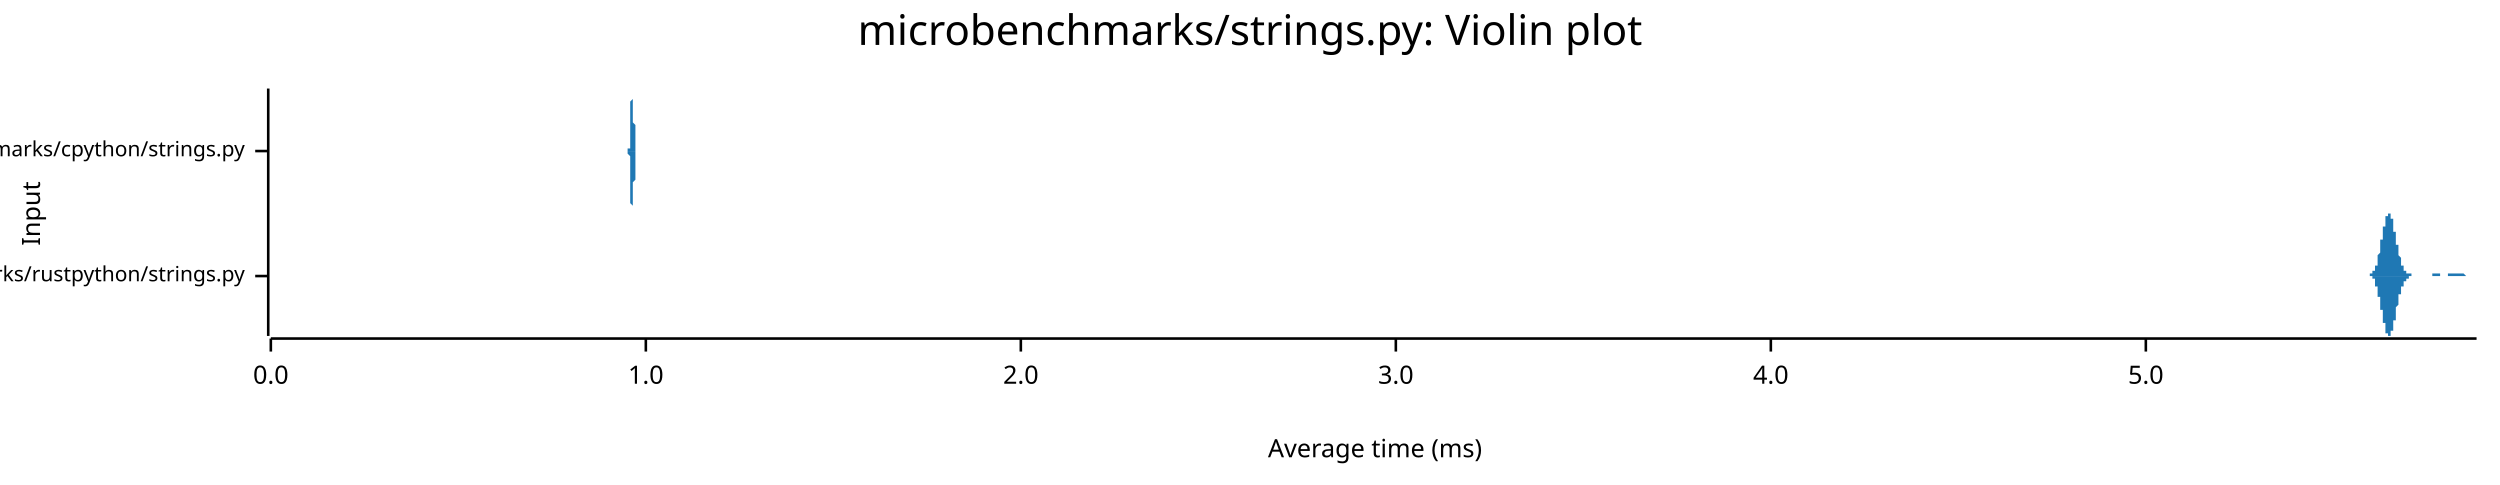
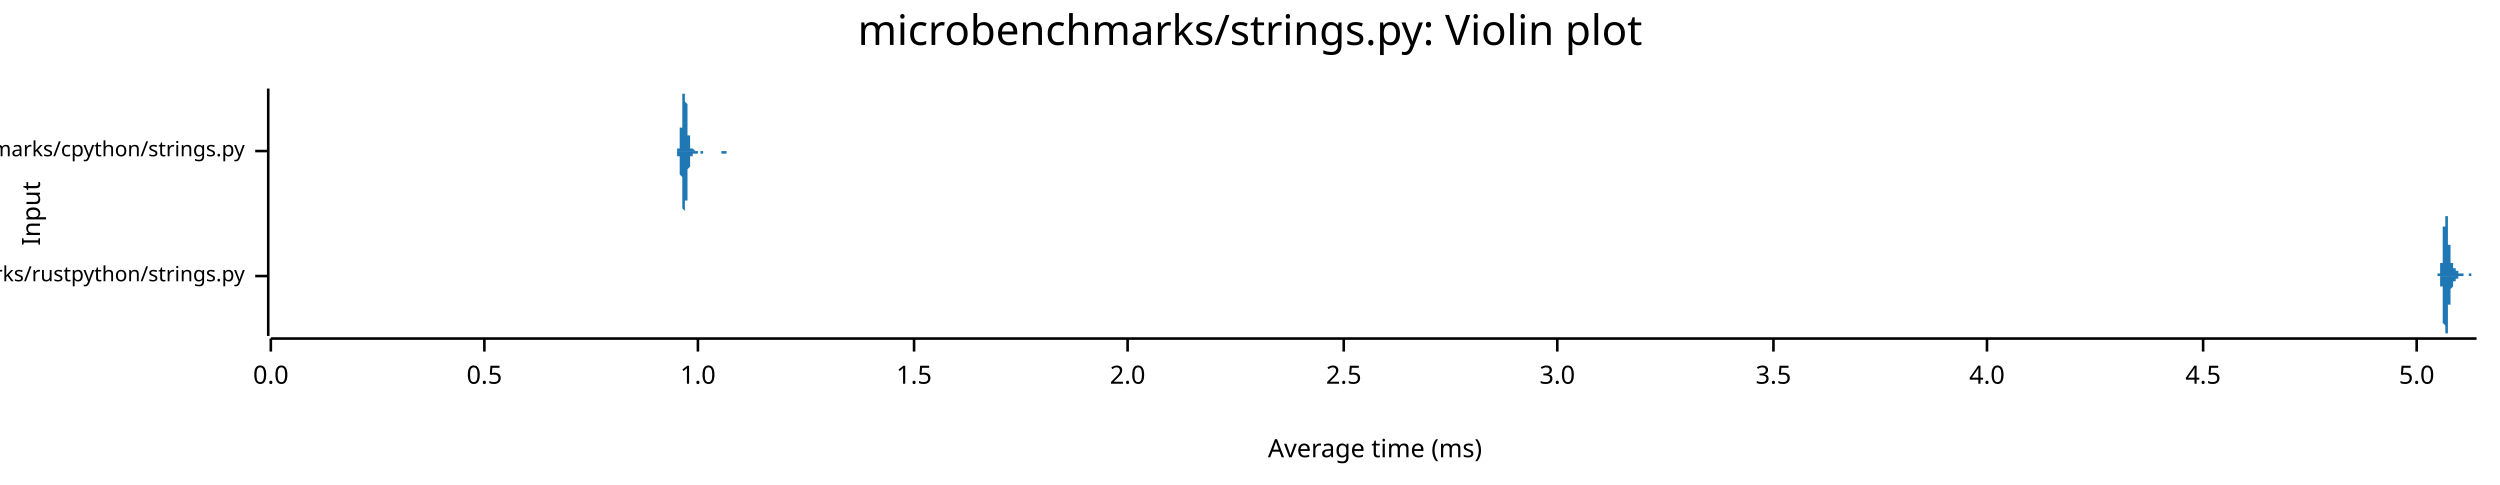
<svg xmlns="http://www.w3.org/2000/svg" width="960" height="186" viewBox="0 0 960 186">
  <text x="480" y="5" dy="0.76em" text-anchor="middle" font-family="sans-serif" font-size="16.129" opacity="1" fill="#000000">
microbenchmarks/strings.py: Violin plot
</text>
  <text x="8" y="82" dy="0.76em" text-anchor="middle" font-family="sans-serif" font-size="9.677" opacity="1" fill="#000000" transform="rotate(270, 8, 82)">
Input
</text>
  <text x="528" y="178" dy="-0.5ex" text-anchor="middle" font-family="sans-serif" font-size="9.677" opacity="1" fill="#000000">
Average time (ms)
</text>
  <polyline fill="none" opacity="1" stroke="#000000" stroke-width="1" points="103,34 103,129 " />
  <text x="94" y="106" dy="0.5ex" text-anchor="end" font-family="sans-serif" font-size="8.065" opacity="1" fill="#000000">
microbenchmarks/rustpython/strings.py
</text>
  <polyline fill="none" opacity="1" stroke="#000000" stroke-width="1" points="98,106 103,106 " />
  <text x="94" y="58" dy="0.5ex" text-anchor="end" font-family="sans-serif" font-size="8.065" opacity="1" fill="#000000">
microbenchmarks/cpython/strings.py
</text>
  <polyline fill="none" opacity="1" stroke="#000000" stroke-width="1" points="98,58 103,58 " />
  <polyline fill="none" opacity="1" stroke="#000000" stroke-width="1" points="104,130 951,130 " />
  <text x="104" y="140" dy="0.76em" text-anchor="middle" font-family="sans-serif" font-size="9.677" opacity="1" fill="#000000">
0.0
</text>
  <polyline fill="none" opacity="1" stroke="#000000" stroke-width="1" points="104,130 104,135 " />
-   <text x="248" y="140" dy="0.76em" text-anchor="middle" font-family="sans-serif" font-size="9.677" opacity="1" fill="#000000">
+   <text x="186" y="140" dy="0.76em" text-anchor="middle" font-family="sans-serif" font-size="9.677" opacity="1" fill="#000000">
+ 0.5
+ </text>
+   <polyline fill="none" opacity="1" stroke="#000000" stroke-width="1" points="186,130 186,135 " />
+   <text x="268" y="140" dy="0.76em" text-anchor="middle" font-family="sans-serif" font-size="9.677" opacity="1" fill="#000000">
1.0
</text>
-   <polyline fill="none" opacity="1" stroke="#000000" stroke-width="1" points="248,130 248,135 " />
-   <text x="392" y="140" dy="0.76em" text-anchor="middle" font-family="sans-serif" font-size="9.677" opacity="1" fill="#000000">
+   <polyline fill="none" opacity="1" stroke="#000000" stroke-width="1" points="268,130 268,135 " />
+   <text x="351" y="140" dy="0.76em" text-anchor="middle" font-family="sans-serif" font-size="9.677" opacity="1" fill="#000000">
+ 1.5
+ </text>
+   <polyline fill="none" opacity="1" stroke="#000000" stroke-width="1" points="351,130 351,135 " />
+   <text x="433" y="140" dy="0.76em" text-anchor="middle" font-family="sans-serif" font-size="9.677" opacity="1" fill="#000000">
2.0
</text>
-   <polyline fill="none" opacity="1" stroke="#000000" stroke-width="1" points="392,130 392,135 " />
-   <text x="536" y="140" dy="0.76em" text-anchor="middle" font-family="sans-serif" font-size="9.677" opacity="1" fill="#000000">
+   <polyline fill="none" opacity="1" stroke="#000000" stroke-width="1" points="433,130 433,135 " />
+   <text x="516" y="140" dy="0.76em" text-anchor="middle" font-family="sans-serif" font-size="9.677" opacity="1" fill="#000000">
+ 2.5
+ </text>
+   <polyline fill="none" opacity="1" stroke="#000000" stroke-width="1" points="516,130 516,135 " />
+   <text x="598" y="140" dy="0.76em" text-anchor="middle" font-family="sans-serif" font-size="9.677" opacity="1" fill="#000000">
3.0
</text>
-   <polyline fill="none" opacity="1" stroke="#000000" stroke-width="1" points="536,130 536,135 " />
-   <text x="680" y="140" dy="0.76em" text-anchor="middle" font-family="sans-serif" font-size="9.677" opacity="1" fill="#000000">
+   <polyline fill="none" opacity="1" stroke="#000000" stroke-width="1" points="598,130 598,135 " />
+   <text x="681" y="140" dy="0.76em" text-anchor="middle" font-family="sans-serif" font-size="9.677" opacity="1" fill="#000000">
+ 3.5
+ </text>
+   <polyline fill="none" opacity="1" stroke="#000000" stroke-width="1" points="681,130 681,135 " />
+   <text x="763" y="140" dy="0.76em" text-anchor="middle" font-family="sans-serif" font-size="9.677" opacity="1" fill="#000000">
4.0
</text>
-   <polyline fill="none" opacity="1" stroke="#000000" stroke-width="1" points="680,130 680,135 " />
-   <text x="824" y="140" dy="0.76em" text-anchor="middle" font-family="sans-serif" font-size="9.677" opacity="1" fill="#000000">
+   <polyline fill="none" opacity="1" stroke="#000000" stroke-width="1" points="763,130 763,135 " />
+   <text x="846" y="140" dy="0.76em" text-anchor="middle" font-family="sans-serif" font-size="9.677" opacity="1" fill="#000000">
+ 4.5
+ </text>
+   <polyline fill="none" opacity="1" stroke="#000000" stroke-width="1" points="846,130 846,135 " />
+   <text x="928" y="140" dy="0.76em" text-anchor="middle" font-family="sans-serif" font-size="9.677" opacity="1" fill="#000000">
5.0
</text>
-   <polyline fill="none" opacity="1" stroke="#000000" stroke-width="1" points="824,130 824,135 " />
-   <polygon opacity="1" fill="#1F78B4" points="909,106 909,106 909,106 909,106 909,106 909,106 909,106 909,106 909,106 909,106 909,106 909,106 910,106 910,106 910,106 910,106 910,106 910,105 910,105 910,105 910,105 910,105 910,105 910,105 911,105 911,105 911,105 911,105 911,105 911,105 911,105 911,105 911,105 911,104 911,104 911,104 912,104 912,104 912,104 912,104 912,103 912,103 912,103 912,103 912,103 912,102 912,102 912,102 913,102 913,101 913,101 913,101 913,100 913,100 913,100 913,99 913,99 913,99 913,98 913,98 914,97 914,97 914,97 914,96 914,96 914,95 914,95 914,94 914,94 914,93 914,93 914,92 915,92 915,92 915,91 915,91 915,90 915,90 915,89 915,89 915,88 915,88 915,87 916,87 916,87 916,86 916,86 916,85 916,85 916,85 916,84 916,84 916,84 916,84 916,83 917,83 917,83 917,83 917,83 917,82 917,82 917,82 917,82 917,82 917,82 917,82 917,82 918,82 918,82 918,82 918,82 918,82 918,83 918,83 918,83 918,83 918,84 918,84 918,84 919,84 919,85 919,85 919,85 919,86 919,86 919,86 919,87 919,87 919,88 919,88 919,89 920,89 920,89 920,90 920,90 920,91 920,91 920,92 920,92 920,93 920,93 920,93 920,94 921,94 921,95 921,95 921,95 921,96 921,96 921,97 921,97 921,97 921,98 921,98 921,98 922,99 922,99 922,99 922,100 922,100 922,100 922,100 922,101 922,101 922,101 922,101 922,102 923,102 923,102 923,102 923,102 923,103 923,103 923,103 923,103 923,103 923,103 923,103 923,104 924,104 924,104 924,104 924,104 924,104 924,104 924,104 924,104 924,104 924,105 924,105 925,105 925,105 925,105 925,105 925,105 925,105 925,105 925,105 925,105 925,105 925,105 925,105 926,105 926,105 926,105 926,105 926,105 926,105 926,105 926,105 926,105 926,105 926,106 926,106 927,106 927,106 927,106 927,106 927,106 927,106 927,106 927,106 927,106 927,106 927,106 927,106 928,106 928,106 928,106 928,106 928,106 928,106 928,106 928,106 928,106 928,106 928,106 928,106 929,106 929,106 929,106 929,106 929,106 929,106 929,106 929,106 929,106 929,106 929,106 929,106 930,106 930,106 930,106 930,106 930,106 930,106 930,106 930,106 930,106 930,106 930,106 930,106 931,106 931,106 931,106 931,106 931,106 931,106 931,106 931,106 931,106 931,106 931,106 931,106 932,106 932,106 932,106 932,106 932,106 932,106 932,106 932,106 932,106 932,106 932,106 933,106 933,106 933,106 933,106 933,106 933,106 933,106 933,106 933,106 933,106 933,106 933,106 934,106 934,106 934,106 934,106 934,105 934,105 934,105 934,105 934,105 934,105 934,105 934,105 935,105 935,105 935,105 935,105 935,105 935,105 935,105 935,105 935,105 935,105 935,105 935,105 936,105 936,105 936,105 936,105 936,105 936,105 936,105 936,105 936,105 936,105 936,105 936,105 937,105 937,105 937,105 937,105 937,105 937,105 937,106 937,106 937,106 937,106 937,106 937,106 938,106 938,106 938,106 938,106 938,106 938,106 938,106 938,106 938,106 938,106 938,106 938,106 939,106 939,106 939,106 939,106 939,106 939,106 939,106 939,106 939,106 939,106 939,106 939,106 940,106 940,106 940,106 940,106 940,106 940,106 940,106 940,106 940,105 940,105 940,105 940,105 941,105 941,105 941,105 941,105 941,105 941,105 941,105 941,105 941,105 941,105 941,105 942,105 942,105 942,105 942,105 942,105 942,105 942,105 942,105 942,105 942,105 942,105 942,105 943,105 943,105 943,105 943,105 943,105 943,105 943,105 943,105 943,105 943,105 943,105 943,105 944,105 944,105 944,105 944,105 944,105 944,105 944,105 944,105 944,105 944,105 944,105 944,105 945,105 945,105 945,105 945,105 945,105 945,105 945,105 945,105 945,105 945,105 945,105 945,105 946,105 946,105 946,105 946,105 946,105 946,105 946,105 946,105 946,105 946,105 946,105 946,105 947,106 947,106 947,106 947,106 947,106 947,106 947,106 947,106 947,106 947,106 947,106 947,106 948,106 948,106 948,106 948,106 948,106 948,106 948,106 948,106 948,106 948,106 948,106 948,106 949,106 949,106 949,106 949,106 949,106 949,106 949,106 949,106 949,106 949,106 949,106 949,106 950,106 950,106 950,106 950,106 950,106 950,106 950,106 950,106 950,106 950,106 950,106 951,106 951,106 909,106 " />
-   <polygon opacity="1" fill="#1F78B4" points="909,106 909,106 909,106 909,106 909,106 909,106 909,106 909,106 909,106 909,106 909,106 909,106 910,106 910,106 910,106 910,106 910,106 910,106 910,106 910,106 910,106 910,106 910,106 910,106 911,106 911,106 911,106 911,107 911,107 911,107 911,107 911,107 911,107 911,107 911,107 911,107 912,107 912,108 912,108 912,108 912,108 912,108 912,108 912,109 912,109 912,109 912,109 912,110 913,110 913,110 913,111 913,111 913,111 913,111 913,112 913,112 913,113 913,113 913,113 913,114 914,114 914,114 914,115 914,115 914,116 914,116 914,117 914,117 914,118 914,118 914,119 914,119 915,119 915,120 915,120 915,121 915,121 915,122 915,122 915,123 915,123 915,124 915,124 916,124 916,125 916,125 916,126 916,126 916,126 916,127 916,127 916,127 916,128 916,128 916,128 917,128 917,129 917,129 917,129 917,129 917,129 917,129 917,129 917,129 917,129 917,129 917,129 918,129 918,129 918,129 918,129 918,129 918,129 918,129 918,128 918,128 918,128 918,128 918,127 919,127 919,127 919,126 919,126 919,126 919,125 919,125 919,125 919,124 919,124 919,123 919,123 920,123 920,122 920,122 920,121 920,121 920,120 920,120 920,119 920,119 920,119 920,118 920,118 921,117 921,117 921,116 921,116 921,116 921,115 921,115 921,115 921,114 921,114 921,113 921,113 922,113 922,112 922,112 922,112 922,112 922,111 922,111 922,111 922,111 922,110 922,110 922,110 923,110 923,109 923,109 923,109 923,109 923,109 923,109 923,108 923,108 923,108 923,108 923,108 924,108 924,108 924,108 924,107 924,107 924,107 924,107 924,107 924,107 924,107 924,107 925,107 925,107 925,107 925,107 925,107 925,107 925,106 925,106 925,106 925,106 925,106 925,106 926,106 926,106 926,106 926,106 926,106 926,106 926,106 926,106 926,106 926,106 926,106 926,106 927,106 927,106 927,106 927,106 927,106 927,106 927,106 927,106 927,106 927,106 927,106 927,106 928,106 928,106 928,106 928,106 928,106 928,106 928,106 928,106 928,106 928,106 928,106 928,106 929,106 929,106 929,106 929,106 929,106 929,106 929,106 929,106 929,106 929,106 929,106 929,106 930,106 930,106 930,106 930,106 930,106 930,106 930,106 930,106 930,106 930,106 930,106 930,106 931,106 931,106 931,106 931,106 931,106 931,106 931,106 931,106 931,106 931,106 931,106 931,106 932,106 932,106 932,106 932,106 932,106 932,106 932,106 932,106 932,106 932,106 932,106 933,106 933,106 933,106 933,106 933,106 933,106 933,106 933,106 933,106 933,106 933,106 933,106 934,106 934,106 934,106 934,106 934,106 934,106 934,106 934,106 934,106 934,106 934,106 934,106 935,106 935,106 935,106 935,106 935,106 935,106 935,106 935,106 935,106 935,106 935,106 935,106 936,106 936,106 936,106 936,106 936,106 936,106 936,106 936,106 936,106 936,106 936,106 936,106 937,106 937,106 937,106 937,106 937,106 937,106 937,106 937,106 937,106 937,106 937,106 937,106 938,106 938,106 938,106 938,106 938,106 938,106 938,106 938,106 938,106 938,106 938,106 938,106 939,106 939,106 939,106 939,106 939,106 939,106 939,106 939,106 939,106 939,106 939,106 939,106 940,106 940,106 940,106 940,106 940,106 940,106 940,106 940,106 940,106 940,106 940,106 940,106 941,106 941,106 941,106 941,106 941,106 941,106 941,106 941,106 941,106 941,106 941,106 942,106 942,106 942,106 942,106 942,106 942,106 942,106 942,106 942,106 942,106 942,106 942,106 943,106 943,106 943,106 943,106 943,106 943,106 943,106 943,106 943,106 943,106 943,106 943,106 944,106 944,106 944,106 944,106 944,106 944,106 944,106 944,106 944,106 944,106 944,106 944,106 945,106 945,106 945,106 945,106 945,106 945,106 945,106 945,106 945,106 945,106 945,106 945,106 946,106 946,106 946,106 946,106 946,106 946,106 946,106 946,106 946,106 946,106 946,106 946,106 947,106 947,106 947,106 947,106 947,106 947,106 947,106 947,106 947,106 947,106 947,106 947,106 948,106 948,106 948,106 948,106 948,106 948,106 948,106 948,106 948,106 948,106 948,106 948,106 949,106 949,106 949,106 949,106 949,106 949,106 949,106 949,106 949,106 949,106 949,106 949,106 950,106 950,106 950,106 950,106 950,106 950,106 950,106 950,106 950,106 950,106 950,106 951,106 951,106 909,106 " />
-   <polygon opacity="1" fill="#1F78B4" points="241,58 241,58 241,58 241,58 241,58 241,58 241,58 241,58 241,58 241,58 241,58 241,57 241,57 241,57 242,57 242,57 242,57 242,56 242,56 242,56 242,55 242,55 242,55 242,54 242,54 242,53 242,53 242,52 242,51 242,51 242,50 242,49 242,48 242,48 242,47 242,46 242,45 242,44 242,44 242,43 242,42 242,41 242,40 242,39 242,39 243,38 243,37 243,37 243,36 243,36 243,35 243,35 243,35 243,35 243,34 243,35 243,35 243,35 243,35 243,35 243,36 243,36 243,37 243,37 243,38 243,39 243,39 243,40 243,41 243,42 243,43 243,43 243,44 243,45 243,46 243,47 244,48 244,48 244,49 244,50 244,51 244,51 244,52 244,52 244,53 244,54 244,54 244,54 244,55 244,55 244,56 244,56 244,56 244,56 244,57 244,57 244,57 244,57 244,57 244,57 244,58 244,58 244,58 244,58 244,58 244,58 244,58 245,58 245,58 245,58 245,58 245,58 245,58 245,58 245,58 245,58 245,58 245,58 245,58 245,58 245,58 245,58 245,58 245,58 245,58 245,58 245,58 245,58 245,58 245,58 245,58 245,58 245,58 245,58 245,58 245,58 245,58 245,58 246,58 246,58 246,58 246,58 246,58 246,58 246,58 246,58 246,58 246,58 246,58 246,58 246,58 246,58 246,58 246,58 246,58 246,58 246,58 246,58 246,58 246,58 246,58 246,58 246,58 246,58 246,58 246,58 246,58 246,58 246,58 247,58 247,58 247,58 247,58 247,58 247,58 247,58 247,58 247,58 247,58 247,58 247,58 247,58 247,58 247,58 247,58 247,58 247,58 247,58 247,58 247,58 247,58 247,58 247,58 247,58 247,58 247,58 247,58 247,58 247,58 247,58 248,58 248,58 248,58 248,58 248,58 248,58 248,58 248,58 248,58 248,58 248,58 248,58 248,58 248,58 248,58 248,58 248,58 248,58 248,58 248,58 248,58 248,58 248,58 248,58 248,58 248,58 248,58 248,58 248,58 248,58 248,58 249,58 249,58 249,58 249,58 249,58 249,58 249,58 249,58 249,58 249,58 249,58 249,58 249,58 249,58 249,58 249,58 249,58 249,58 249,58 249,58 249,58 249,58 249,58 249,58 249,58 249,58 249,58 249,58 249,58 249,58 249,58 250,58 250,58 250,58 250,58 250,58 250,58 250,58 250,58 250,58 250,58 250,58 250,58 250,58 250,58 250,58 250,58 250,58 250,58 250,58 250,58 250,58 250,58 250,58 250,58 250,58 250,58 250,58 250,58 250,58 250,58 250,58 251,58 251,58 251,58 251,58 251,58 251,58 251,58 251,58 251,58 251,58 251,58 251,58 251,58 251,58 251,58 251,58 251,58 251,58 251,58 251,58 251,58 251,58 251,58 251,58 251,58 251,58 251,58 251,58 251,58 251,58 251,58 252,58 252,58 252,58 252,58 252,58 252,58 252,58 252,58 252,58 252,58 252,58 252,58 252,58 252,58 252,58 252,58 252,58 252,58 252,58 252,58 252,58 252,58 252,58 252,58 252,58 252,58 252,58 252,58 252,58 252,58 253,58 253,58 253,58 253,58 253,58 253,58 253,58 253,58 253,58 253,58 253,58 253,58 253,58 253,58 253,58 253,58 253,58 253,58 253,58 253,58 253,58 253,58 253,58 253,58 253,58 253,58 253,58 253,58 253,58 253,58 253,58 254,58 254,58 254,58 254,58 254,58 254,58 254,58 254,58 254,58 254,58 254,58 254,58 254,58 254,58 254,58 254,58 254,58 254,58 254,58 254,58 254,58 254,58 254,58 254,58 254,58 254,58 254,58 254,58 254,58 254,58 254,58 255,58 255,58 255,58 255,58 255,58 255,58 255,58 255,58 255,58 255,58 255,58 255,58 255,58 255,58 255,58 255,58 255,58 255,58 255,58 255,58 255,58 255,58 255,58 255,58 255,58 255,58 255,58 255,58 255,58 255,58 255,58 256,58 256,58 256,58 256,58 256,58 256,58 256,58 256,58 256,58 256,58 256,58 256,58 256,58 256,58 256,58 256,58 256,58 256,58 256,58 256,58 256,58 256,58 256,58 256,58 256,58 256,58 256,58 256,58 256,58 256,58 256,58 257,58 257,58 257,58 257,58 257,58 257,58 257,58 257,58 257,58 257,58 257,58 257,58 257,58 257,58 257,58 257,58 257,58 257,58 257,58 257,58 257,58 257,58 257,58 241,58 " />
-   <polygon opacity="1" fill="#1F78B4" points="241,58 241,58 241,58 241,58 241,59 241,59 241,59 241,59 241,59 241,59 241,59 241,59 241,59 241,59 242,60 242,60 242,60 242,60 242,61 242,61 242,61 242,62 242,62 242,62 242,63 242,63 242,64 242,65 242,65 242,66 242,67 242,67 242,68 242,69 242,70 242,70 242,71 242,72 242,73 242,74 242,75 242,76 242,76 242,77 242,78 243,79 243,79 243,80 243,80 243,81 243,81 243,82 243,82 243,82 243,82 243,82 243,82 243,82 243,81 243,81 243,81 243,80 243,80 243,79 243,79 243,78 243,77 243,76 243,76 243,75 243,74 243,73 243,72 243,71 243,70 243,70 244,69 244,68 244,67 244,67 244,66 244,65 244,65 244,64 244,63 244,63 244,62 244,62 244,62 244,61 244,61 244,61 244,60 244,60 244,60 244,60 244,59 244,59 244,59 244,59 244,59 244,59 244,59 244,59 244,59 244,59 244,58 245,58 245,58 245,58 245,58 245,58 245,58 245,58 245,58 245,58 245,58 245,58 245,58 245,58 245,58 245,58 245,58 245,58 245,58 245,58 245,58 245,58 245,58 245,58 245,58 245,58 245,58 245,58 245,58 245,58 245,58 245,58 246,58 246,58 246,58 246,58 246,58 246,58 246,58 246,58 246,58 246,58 246,58 246,58 246,58 246,58 246,58 246,58 246,58 246,58 246,58 246,58 246,58 246,58 246,58 246,58 246,58 246,58 246,58 246,58 246,58 246,58 246,58 247,58 247,58 247,58 247,58 247,58 247,58 247,58 247,58 247,58 247,58 247,58 247,58 247,58 247,58 247,58 247,58 247,58 247,58 247,58 247,58 247,58 247,58 247,58 247,58 247,58 247,58 247,58 247,58 247,58 247,58 247,58 248,58 248,58 248,58 248,58 248,58 248,58 248,58 248,58 248,58 248,58 248,58 248,58 248,58 248,58 248,58 248,58 248,58 248,58 248,58 248,58 248,58 248,58 248,58 248,58 248,58 248,58 248,58 248,58 248,58 248,58 248,58 249,58 249,58 249,58 249,58 249,58 249,58 249,58 249,58 249,58 249,58 249,58 249,58 249,58 249,58 249,58 249,58 249,58 249,58 249,58 249,58 249,58 249,58 249,58 249,58 249,58 249,58 249,58 249,58 249,58 249,58 249,58 250,58 250,58 250,58 250,58 250,58 250,58 250,58 250,58 250,58 250,58 250,58 250,58 250,58 250,58 250,58 250,58 250,58 250,58 250,58 250,58 250,58 250,58 250,58 250,58 250,58 250,58 250,58 250,58 250,58 250,58 250,58 251,58 251,58 251,58 251,58 251,58 251,58 251,58 251,58 251,58 251,58 251,58 251,58 251,58 251,58 251,58 251,58 251,58 251,58 251,58 251,58 251,58 251,58 251,58 251,58 251,58 251,58 251,58 251,58 251,58 251,58 251,58 252,58 252,58 252,58 252,58 252,58 252,58 252,58 252,58 252,58 252,58 252,58 252,58 252,58 252,58 252,58 252,58 252,58 252,58 252,58 252,58 252,58 252,58 252,58 252,58 252,58 252,58 252,58 252,58 252,58 252,58 253,58 253,58 253,58 253,58 253,58 253,58 253,58 253,58 253,58 253,58 253,58 253,58 253,58 253,58 253,58 253,58 253,58 253,58 253,58 253,58 253,58 253,58 253,58 253,58 253,58 253,58 253,58 253,58 253,58 253,58 253,58 254,58 254,58 254,58 254,58 254,58 254,58 254,58 254,58 254,58 254,58 254,58 254,58 254,58 254,58 254,58 254,58 254,58 254,58 254,58 254,58 254,58 254,58 254,58 254,58 254,58 254,58 254,58 254,58 254,58 254,58 254,58 255,58 255,58 255,58 255,58 255,58 255,58 255,58 255,58 255,58 255,58 255,58 255,58 255,58 255,58 255,58 255,58 255,58 255,58 255,58 255,58 255,58 255,58 255,58 255,58 255,58 255,58 255,58 255,58 255,58 255,58 255,58 256,58 256,58 256,58 256,58 256,58 256,58 256,58 256,58 256,58 256,58 256,58 256,58 256,58 256,58 256,58 256,58 256,58 256,58 256,58 256,58 256,58 256,58 256,58 256,58 256,58 256,58 256,58 256,58 256,58 256,58 256,58 257,58 257,58 257,58 257,58 257,58 257,58 257,58 257,58 257,58 257,58 257,58 257,58 257,58 257,58 257,58 257,58 257,58 257,58 257,58 257,58 257,58 257,58 257,58 241,58 " />
+   <polyline fill="none" opacity="1" stroke="#000000" stroke-width="1" points="928,130 928,135 " />
+   <polygon opacity="1" fill="#1F78B4" points="936,106 936,106 936,106 936,106 936,106 936,106 936,106 936,106 936,106 936,106 936,106 936,106 936,106 936,106 936,106 936,106 936,106 936,106 936,106 936,106 936,106 936,106 936,106 936,106 936,106 936,106 936,106 936,106 936,106 936,106 936,106 936,105 937,105 937,105 937,105 937,105 937,105 937,105 937,105 937,105 937,105 937,105 937,105 937,105 937,105 937,105 937,105 937,105 937,104 937,104 937,104 937,104 937,104 937,104 937,104 937,103 937,103 937,103 937,103 937,103 937,102 937,102 937,102 937,102 937,101 938,101 938,101 938,100 938,100 938,100 938,99 938,99 938,99 938,98 938,98 938,97 938,97 938,97 938,96 938,96 938,95 938,95 938,94 938,94 938,93 938,93 938,92 938,92 938,91 938,91 938,90 938,90 938,89 938,89 938,89 938,88 938,88 938,87 939,87 939,86 939,86 939,86 939,85 939,85 939,85 939,84 939,84 939,84 939,84 939,83 939,83 939,83 939,83 939,83 939,82 939,82 939,82 939,82 939,82 939,82 939,82 939,82 939,82 939,82 939,82 939,82 939,82 939,82 939,83 939,83 939,83 939,83 940,83 940,83 940,84 940,84 940,84 940,84 940,85 940,85 940,85 940,86 940,86 940,86 940,87 940,87 940,87 940,88 940,88 940,88 940,89 940,89 940,90 940,90 940,90 940,91 940,91 940,91 940,92 940,92 940,93 940,93 940,93 940,94 940,94 941,94 941,95 941,95 941,95 941,96 941,96 941,96 941,96 941,97 941,97 941,97 941,97 941,98 941,98 941,98 941,98 941,99 941,99 941,99 941,99 941,99 941,99 941,100 941,100 941,100 941,100 941,100 941,100 941,100 941,100 941,101 941,101 941,101 941,101 942,101 942,101 942,101 942,101 942,101 942,102 942,102 942,102 942,102 942,102 942,102 942,102 942,102 942,102 942,102 942,102 942,102 942,102 942,103 942,103 942,103 942,103 942,103 942,103 942,103 942,103 942,103 942,103 942,103 942,103 942,103 942,103 942,103 943,103 943,103 943,103 943,103 943,104 943,104 943,104 943,104 943,104 943,104 943,104 943,104 943,104 943,104 943,104 943,104 943,104 943,104 943,104 943,104 943,104 943,104 943,104 943,104 943,104 943,104 943,104 943,104 943,104 943,104 943,104 943,104 943,104 943,104 944,104 944,104 944,104 944,104 944,105 944,105 944,105 944,105 944,105 944,105 944,105 944,105 944,105 944,105 944,105 944,105 944,105 944,105 944,105 944,105 944,105 944,105 944,105 944,105 944,105 944,105 944,105 944,105 944,105 944,105 944,105 944,105 944,105 945,105 945,105 945,105 945,105 945,105 945,105 945,105 945,105 945,105 945,105 945,105 945,105 945,105 945,105 945,105 945,105 945,105 945,105 945,105 945,105 945,105 945,105 945,105 945,105 945,105 945,105 945,105 945,105 945,105 945,105 945,105 945,105 945,105 946,105 946,105 946,105 946,105 946,105 946,105 946,105 946,105 946,106 946,106 946,106 946,106 946,106 946,106 946,106 946,106 946,106 946,106 946,106 946,106 946,106 946,106 946,106 946,106 946,106 946,106 946,106 946,106 946,106 946,106 946,106 946,106 946,106 946,106 947,106 947,106 947,106 947,106 947,106 947,106 947,106 947,106 947,106 947,106 947,106 947,106 947,106 947,106 947,106 947,106 947,106 947,106 947,106 947,106 947,106 947,106 947,106 947,106 947,106 947,106 947,106 947,106 947,106 947,106 947,106 947,106 947,106 948,106 948,106 948,106 948,106 948,106 948,106 948,106 948,106 948,106 948,106 948,106 948,106 948,105 948,105 948,105 948,105 948,105 948,105 948,105 948,105 948,105 948,105 948,105 948,105 948,105 948,105 948,105 948,105 948,105 948,105 948,105 948,105 948,105 948,105 949,105 949,105 949,105 949,105 949,105 949,105 949,105 949,105 949,105 949,105 949,105 949,105 949,105 949,105 949,105 949,105 949,105 949,105 949,105 949,105 949,105 949,105 949,105 949,106 949,106 949,106 949,106 949,106 949,106 949,106 949,106 949,106 949,106 950,106 950,106 950,106 950,106 950,106 950,106 950,106 950,106 950,106 950,106 950,106 950,106 950,106 950,106 950,106 950,106 950,106 950,106 950,106 950,106 950,106 950,106 950,106 950,106 950,106 950,106 950,106 950,106 950,106 950,106 950,106 950,106 950,106 951,106 951,106 936,106 " />
+   <polygon opacity="1" fill="#1F78B4" points="936,106 936,106 936,106 936,106 936,106 936,106 936,106 936,106 936,106 936,106 936,106 936,106 936,106 936,106 936,106 936,106 936,106 936,106 936,106 936,106 936,106 936,106 936,106 936,106 936,106 936,106 936,106 936,106 936,106 936,106 936,106 936,106 937,106 937,106 937,106 937,106 937,106 937,106 937,106 937,106 937,106 937,106 937,107 937,107 937,107 937,107 937,107 937,107 937,107 937,107 937,107 937,107 937,108 937,108 937,108 937,108 937,108 937,108 937,109 937,109 937,109 937,109 937,110 937,110 937,110 938,110 938,111 938,111 938,111 938,112 938,112 938,112 938,113 938,113 938,114 938,114 938,115 938,115 938,115 938,116 938,116 938,117 938,117 938,118 938,118 938,119 938,119 938,120 938,120 938,121 938,121 938,122 938,122 938,123 938,123 938,123 938,124 938,124 939,125 939,125 939,125 939,126 939,126 939,127 939,127 939,127 939,127 939,128 939,128 939,128 939,128 939,129 939,129 939,129 939,129 939,129 939,129 939,129 939,129 939,129 939,129 939,129 939,129 939,129 939,129 939,129 939,129 939,129 939,129 939,129 939,129 939,128 940,128 940,128 940,128 940,128 940,127 940,127 940,127 940,126 940,126 940,126 940,126 940,125 940,125 940,125 940,124 940,124 940,123 940,123 940,123 940,122 940,122 940,122 940,121 940,121 940,120 940,120 940,120 940,119 940,119 940,119 940,118 940,118 940,117 941,117 941,117 941,117 941,116 941,116 941,116 941,115 941,115 941,115 941,115 941,114 941,114 941,114 941,114 941,113 941,113 941,113 941,113 941,113 941,112 941,112 941,112 941,112 941,112 941,112 941,112 941,111 941,111 941,111 941,111 941,111 941,111 941,111 941,111 942,110 942,110 942,110 942,110 942,110 942,110 942,110 942,110 942,110 942,110 942,110 942,109 942,109 942,109 942,109 942,109 942,109 942,109 942,109 942,109 942,109 942,109 942,109 942,109 942,109 942,108 942,108 942,108 942,108 942,108 942,108 942,108 942,108 943,108 943,108 943,108 943,108 943,108 943,108 943,108 943,108 943,108 943,108 943,108 943,108 943,108 943,108 943,108 943,108 943,108 943,108 943,108 943,108 943,108 943,108 943,107 943,107 943,107 943,107 943,107 943,107 943,107 943,107 943,107 943,107 943,107 943,107 944,107 944,107 944,107 944,107 944,107 944,107 944,107 944,107 944,107 944,107 944,107 944,107 944,107 944,107 944,107 944,107 944,107 944,107 944,107 944,107 944,107 944,106 944,106 944,106 944,106 944,106 944,106 944,106 944,106 944,106 944,106 944,106 944,106 945,106 945,106 945,106 945,106 945,106 945,106 945,106 945,106 945,106 945,106 945,106 945,106 945,106 945,106 945,106 945,106 945,106 945,106 945,106 945,106 945,106 945,106 945,106 945,106 945,106 945,106 945,106 945,106 945,106 945,106 945,106 945,106 945,106 946,106 946,106 946,106 946,106 946,106 946,106 946,106 946,106 946,106 946,106 946,106 946,106 946,106 946,106 946,106 946,106 946,106 946,106 946,106 946,106 946,106 946,106 946,106 946,106 946,106 946,106 946,106 946,106 946,106 946,106 946,106 946,106 946,106 946,106 947,106 947,106 947,106 947,106 947,106 947,106 947,106 947,106 947,106 947,106 947,106 947,106 947,106 947,106 947,106 947,106 947,106 947,106 947,106 947,106 947,106 947,106 947,106 947,106 947,106 947,106 947,106 947,106 947,106 947,106 947,106 947,106 947,106 948,106 948,106 948,106 948,106 948,106 948,106 948,106 948,106 948,106 948,106 948,106 948,106 948,106 948,106 948,106 948,106 948,106 948,106 948,106 948,106 948,106 948,106 948,106 948,106 948,106 948,106 948,106 948,106 948,106 948,106 948,106 948,106 948,106 948,106 949,106 949,106 949,106 949,106 949,106 949,106 949,106 949,106 949,106 949,106 949,106 949,106 949,106 949,106 949,106 949,106 949,106 949,106 949,106 949,106 949,106 949,106 949,106 949,106 949,106 949,106 949,106 949,106 949,106 949,106 949,106 949,106 949,106 950,106 950,106 950,106 950,106 950,106 950,106 950,106 950,106 950,106 950,106 950,106 950,106 950,106 950,106 950,106 950,106 950,106 950,106 950,106 950,106 950,106 950,106 950,106 950,106 950,106 950,106 950,106 950,106 950,106 950,106 950,106 950,106 950,106 951,106 951,106 936,106 " />
+   <polygon opacity="1" fill="#1F78B4" points="260,58 260,58 260,58 260,58 260,58 260,58 260,58 260,58 260,58 260,58 260,58 260,58 260,58 260,58 260,57 260,57 260,57 260,57 260,57 260,57 261,57 261,57 261,56 261,56 261,56 261,56 261,56 261,55 261,55 261,55 261,55 261,54 261,54 261,53 261,53 261,53 261,52 261,52 261,51 261,51 261,50 261,50 261,49 262,49 262,48 262,48 262,47 262,46 262,46 262,45 262,44 262,44 262,43 262,43 262,42 262,41 262,41 262,40 262,40 262,39 262,38 262,38 262,37 262,37 262,37 262,36 263,36 263,36 263,35 263,35 263,35 263,35 263,35 263,35 263,34 263,35 263,35 263,35 263,35 263,35 263,35 263,36 263,36 263,36 263,37 263,37 263,38 263,38 263,39 263,39 264,40 264,40 264,41 264,41 264,42 264,43 264,43 264,44 264,44 264,45 264,46 264,46 264,47 264,47 264,48 264,48 264,49 264,49 264,50 264,50 264,51 264,51 264,52 265,52 265,52 265,53 265,53 265,53 265,54 265,54 265,54 265,55 265,55 265,55 265,55 265,55 265,56 265,56 265,56 265,56 265,56 265,56 265,56 265,56 265,56 265,57 265,57 266,57 266,57 266,57 266,57 266,57 266,57 266,57 266,57 266,57 266,57 266,57 266,57 266,57 266,57 266,57 266,57 266,57 266,57 266,57 266,57 266,57 266,57 266,57 267,58 267,58 267,58 267,58 267,58 267,58 267,58 267,58 267,58 267,58 267,58 267,58 267,58 267,58 267,58 267,58 267,58 267,58 267,58 267,58 267,58 267,58 267,58 268,58 268,58 268,58 268,58 268,58 268,58 268,58 268,58 268,58 268,58 268,58 268,58 268,58 268,58 268,58 268,58 268,58 268,58 268,58 268,58 268,58 268,58 268,58 268,58 269,58 269,58 269,58 269,58 269,58 269,58 269,58 269,58 269,58 269,58 269,58 269,58 269,58 269,58 269,58 269,58 269,58 269,58 269,58 269,58 269,58 269,58 269,58 270,58 270,58 270,58 270,58 270,58 270,58 270,58 270,58 270,58 270,58 270,58 270,58 270,58 270,58 270,58 270,58 270,58 270,58 270,58 270,58 270,58 270,58 270,58 270,58 271,58 271,58 271,58 271,58 271,58 271,58 271,58 271,58 271,58 271,58 271,58 271,58 271,58 271,58 271,58 271,58 271,58 271,58 271,58 271,58 271,58 271,58 271,58 272,58 272,58 272,58 272,58 272,58 272,58 272,58 272,58 272,58 272,58 272,58 272,58 272,58 272,58 272,58 272,58 272,58 272,58 272,58 272,58 272,58 272,58 272,58 273,58 273,58 273,58 273,58 273,58 273,58 273,58 273,58 273,58 273,58 273,58 273,58 273,58 273,58 273,58 273,58 273,58 273,58 273,58 273,58 273,58 273,58 273,58 273,58 274,58 274,58 274,58 274,58 274,58 274,58 274,58 274,58 274,58 274,58 274,58 274,58 274,58 274,58 274,58 274,58 274,58 274,58 274,58 274,58 274,58 274,58 274,58 275,58 275,58 275,58 275,58 275,58 275,58 275,58 275,58 275,58 275,58 275,58 275,58 275,58 275,58 275,58 275,58 275,58 275,58 275,58 275,58 275,58 275,58 275,58 275,58 276,58 276,58 276,58 276,58 276,58 276,58 276,58 276,58 276,58 276,58 276,58 276,58 276,58 276,58 276,58 276,58 276,58 276,58 276,58 276,58 276,58 276,58 276,58 277,58 277,58 277,58 277,58 277,58 277,58 277,58 277,58 277,58 277,58 277,58 277,58 277,58 277,58 277,58 277,58 277,58 277,58 277,58 277,58 277,58 277,58 277,58 278,58 278,58 278,58 278,58 278,58 278,58 278,58 278,58 278,58 278,58 278,58 278,58 278,58 278,58 278,58 278,58 278,58 278,58 278,58 278,58 278,58 278,58 278,58 278,58 279,58 279,58 279,58 279,58 279,58 279,58 279,58 279,58 279,58 279,58 279,58 279,58 279,58 279,58 279,58 279,58 279,58 279,58 279,58 279,58 279,58 279,58 279,58 280,58 280,58 280,58 280,58 280,58 280,58 280,58 280,58 280,58 280,58 280,58 280,58 280,58 280,58 280,58 280,58 280,58 280,58 280,58 280,58 280,58 280,58 280,58 281,58 281,58 281,58 281,58 281,58 281,58 281,58 281,58 281,58 281,58 281,58 281,58 281,58 281,58 260,58 " />
+   <polygon opacity="1" fill="#1F78B4" points="260,58 260,58 260,58 260,58 260,58 260,58 260,59 260,59 260,59 260,59 260,59 260,59 260,59 260,59 260,59 260,59 260,59 260,59 260,59 260,60 261,60 261,60 261,60 261,60 261,60 261,61 261,61 261,61 261,61 261,62 261,62 261,62 261,63 261,63 261,63 261,64 261,64 261,65 261,65 261,66 261,66 261,67 261,67 262,68 262,68 262,69 262,70 262,70 262,71 262,71 262,72 262,73 262,73 262,74 262,75 262,75 262,76 262,76 262,77 262,77 262,78 262,79 262,79 262,79 262,80 262,80 263,81 263,81 263,81 263,81 263,82 263,82 263,82 263,82 263,82 263,82 263,82 263,82 263,82 263,81 263,81 263,81 263,81 263,80 263,80 263,79 263,79 263,78 263,78 263,77 264,77 264,76 264,76 264,75 264,75 264,74 264,73 264,73 264,72 264,72 264,71 264,70 264,70 264,69 264,69 264,68 264,68 264,67 264,67 264,66 264,66 264,65 264,65 265,64 265,64 265,64 265,63 265,63 265,63 265,62 265,62 265,62 265,62 265,62 265,61 265,61 265,61 265,61 265,61 265,61 265,60 265,60 265,60 265,60 265,60 265,60 265,60 266,60 266,60 266,60 266,60 266,60 266,60 266,59 266,59 266,59 266,59 266,59 266,59 266,59 266,59 266,59 266,59 266,59 266,59 266,59 266,59 266,59 266,59 266,59 267,59 267,59 267,59 267,59 267,59 267,59 267,59 267,59 267,59 267,59 267,59 267,59 267,59 267,59 267,59 267,59 267,59 267,59 267,59 267,59 267,59 267,59 267,59 268,59 268,59 268,59 268,59 268,59 268,59 268,58 268,58 268,58 268,58 268,58 268,58 268,58 268,58 268,58 268,58 268,58 268,58 268,58 268,58 268,58 268,58 268,58 268,58 269,58 269,58 269,58 269,58 269,58 269,58 269,58 269,58 269,58 269,58 269,58 269,58 269,58 269,58 269,58 269,58 269,58 269,59 269,59 269,59 269,59 269,59 269,59 270,59 270,59 270,59 270,59 270,59 270,59 270,59 270,59 270,59 270,59 270,58 270,58 270,58 270,58 270,58 270,58 270,58 270,58 270,58 270,58 270,58 270,58 270,58 270,58 271,58 271,58 271,58 271,58 271,58 271,58 271,58 271,58 271,58 271,58 271,58 271,58 271,58 271,58 271,58 271,58 271,58 271,58 271,58 271,58 271,58 271,58 271,58 272,58 272,58 272,58 272,58 272,58 272,58 272,58 272,58 272,58 272,58 272,58 272,58 272,58 272,58 272,58 272,58 272,58 272,58 272,58 272,58 272,58 272,58 272,58 273,58 273,58 273,58 273,58 273,58 273,58 273,58 273,58 273,58 273,58 273,58 273,58 273,58 273,58 273,58 273,58 273,58 273,58 273,58 273,58 273,58 273,58 273,58 273,58 274,58 274,58 274,58 274,58 274,58 274,58 274,58 274,58 274,58 274,58 274,58 274,58 274,58 274,58 274,58 274,58 274,58 274,58 274,58 274,58 274,58 274,58 274,58 275,58 275,58 275,58 275,58 275,58 275,58 275,58 275,58 275,58 275,58 275,58 275,58 275,58 275,58 275,58 275,58 275,58 275,58 275,58 275,58 275,58 275,58 275,58 275,58 276,58 276,58 276,58 276,58 276,58 276,58 276,58 276,58 276,58 276,58 276,58 276,58 276,58 276,58 276,58 276,58 276,58 276,58 276,58 276,58 276,58 276,58 276,58 277,58 277,58 277,58 277,58 277,59 277,59 277,59 277,59 277,59 277,59 277,59 277,59 277,59 277,59 277,59 277,59 277,59 277,59 277,59 277,59 277,59 277,59 277,59 278,59 278,59 278,59 278,59 278,59 278,59 278,59 278,59 278,59 278,59 278,59 278,59 278,59 278,59 278,59 278,59 278,59 278,59 278,59 278,59 278,59 278,59 278,59 278,59 279,59 279,59 279,59 279,59 279,59 279,59 279,59 279,59 279,59 279,59 279,59 279,59 279,58 279,58 279,58 279,58 279,58 279,58 279,58 279,58 279,58 279,58 279,58 280,58 280,58 280,58 280,58 280,58 280,58 280,58 280,58 280,58 280,58 280,58 280,58 280,58 280,58 280,58 280,58 280,58 280,58 280,58 280,58 280,58 280,58 280,58 281,58 281,58 281,58 281,58 281,58 281,58 281,58 281,58 281,58 281,58 281,58 281,58 281,58 281,58 260,58 " />
</svg>
